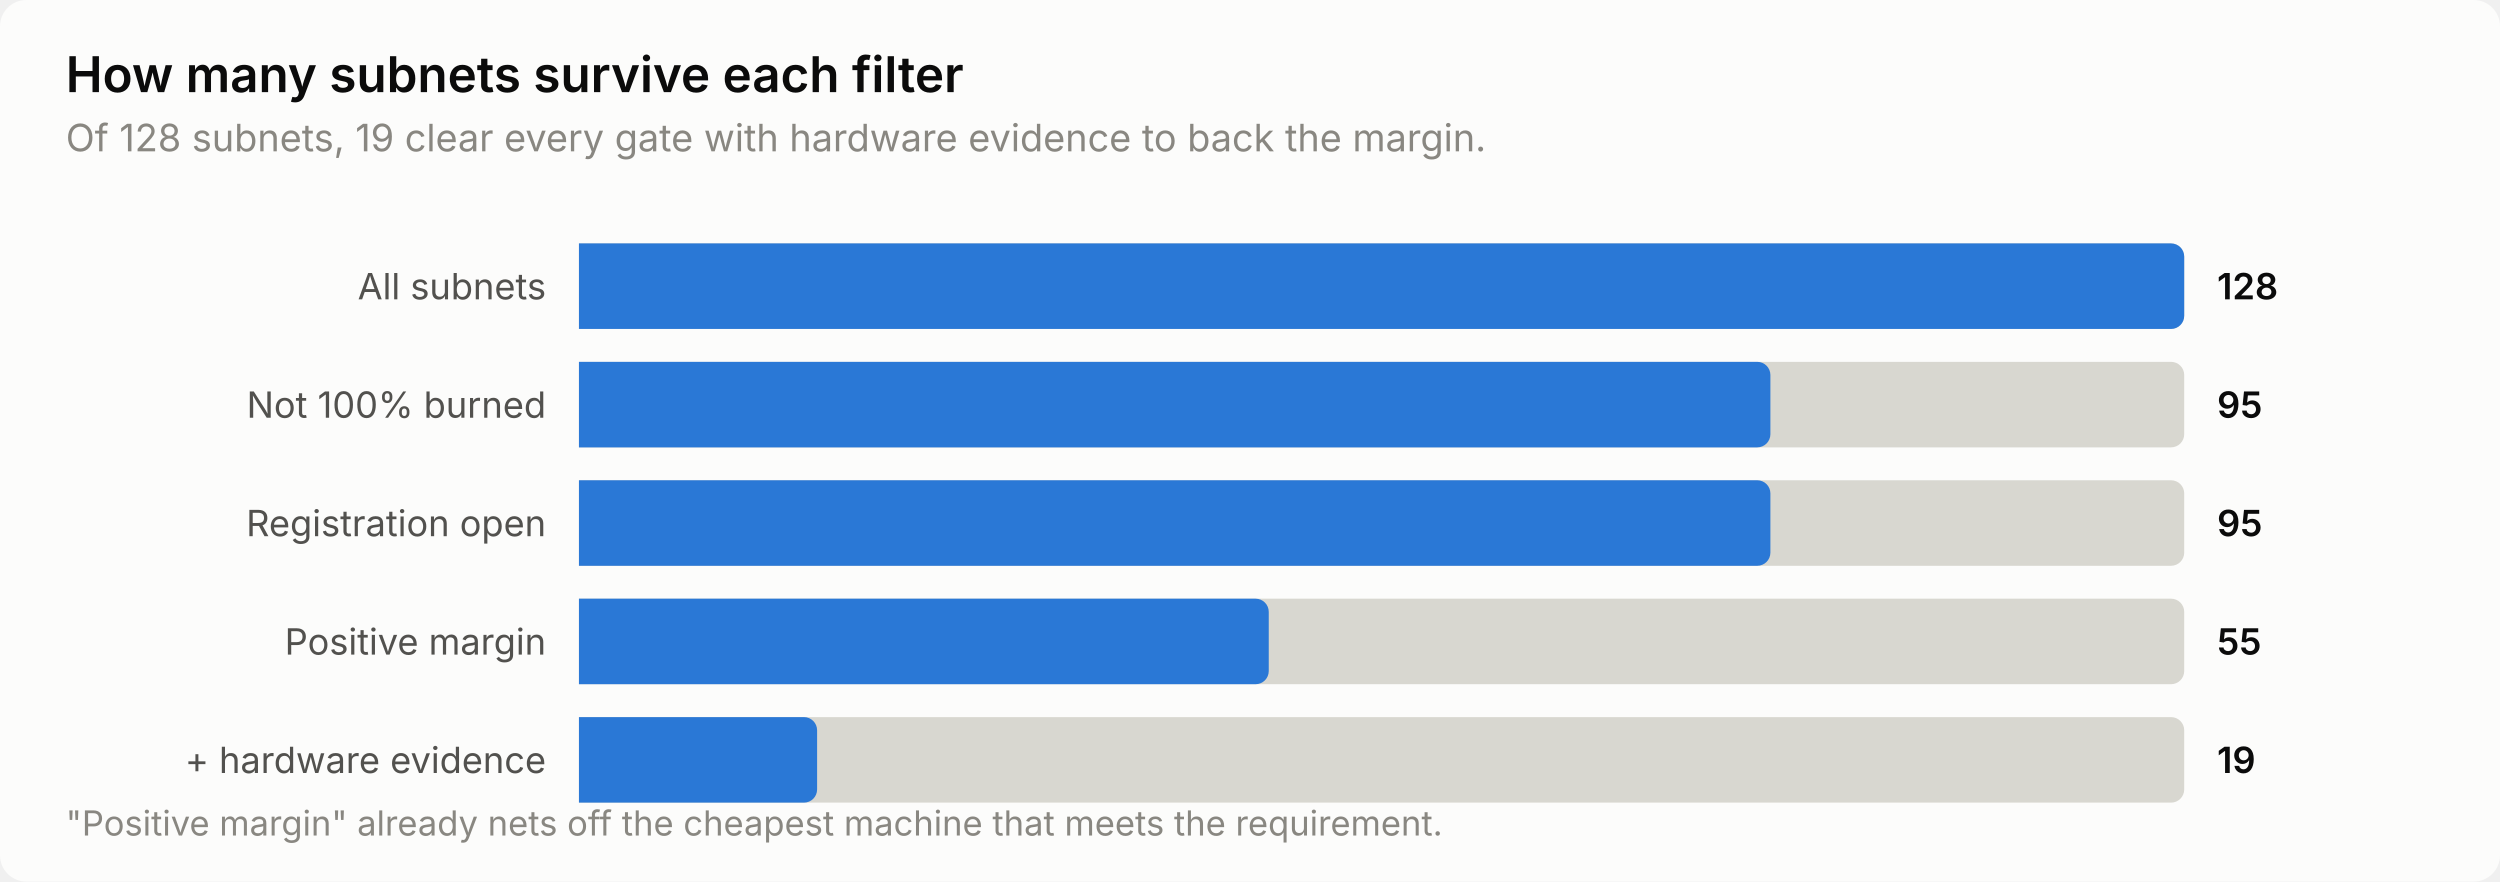
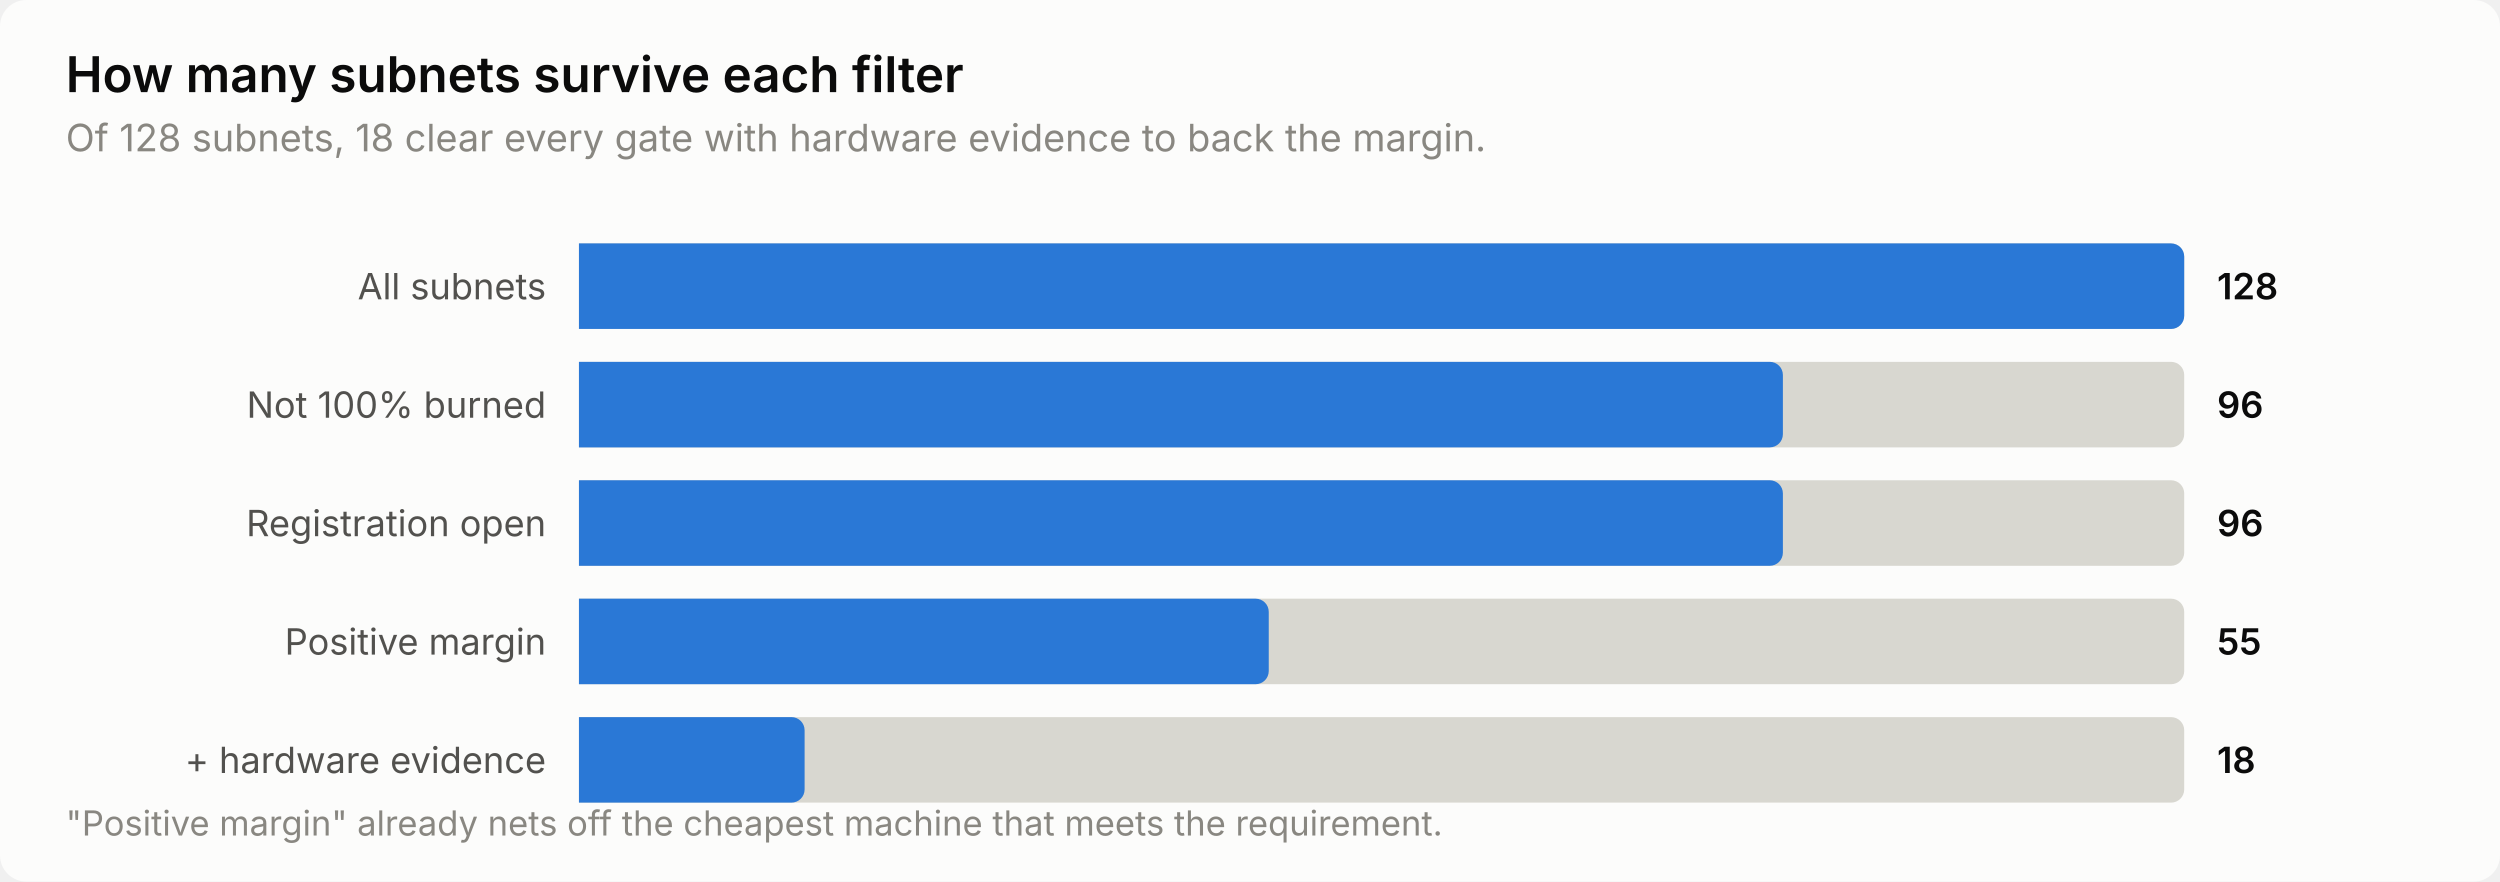
<svg xmlns="http://www.w3.org/2000/svg" width="760" height="268" viewBox="0 0 760 268" role="img" aria-label="How many subnets survive each filter">
  <style>
    text { font-family: system-ui, -apple-system, 'Segoe UI', sans-serif; }
    .t-title { font-size: 15px; font-weight: 600; }
    .t-sub { font-size: 11.5px; }
    .t-lab { font-size: 11px; }
    .t-val { font-size: 11px; font-weight: 600; font-variant-numeric: tabular-nums; }
    .t-tick { font-size: 10.5px; font-variant-numeric: tabular-nums; }

    .surface { fill: #fcfcfb; }
    .ink { fill: #0b0b0b; }
    .ink2 { fill: #52514e; }
    .muted { fill: #898781; }
    .grid { stroke: #e1e0d9; }
    .axis { stroke: #c3c2b7; }
    .accent { fill: #2a78d6; }
    .critical { fill: #d03b3b; }
    .deemph { fill: #d8d7d0; }

    @media (prefers-color-scheme: dark) {
      .surface { fill: #1a1a19; }
      .ink { fill: #ffffff; }
      .ink2 { fill: #c3c2b7; }
      .muted { fill: #898781; }
      .grid { stroke: #2c2c2a; }
      .axis { stroke: #383835; }
      .accent { fill: #3987e5; }
      .deemph { fill: #3a3a37; }
    }
</style>
  <rect class="surface" width="760" height="268" rx="8" />
  <text class="ink t-title" x="20" y="28">How many subnets survive each filter</text>
-   <text class="muted t-sub" x="20" y="46">Of 128 subnets, 19 clear every gate with hardware evidence to back the margin.</text>
+   <text class="muted t-sub" x="20" y="46">Of 128 subnets, 18 clear every gate with hardware evidence to back the margin.</text>
  <text class="ink2 t-lab" x="166" y="91" text-anchor="end">All subnets</text>
  <path class="deemph" d="M176.0,74.0 H660.0 a4.0,4.0 0 0 1 4.0,4.0 V96.0 a4.0,4.0 0 0 1 -4.0,4.0 H176.0 Z" />
  <path class="accent" d="M176.0,74.0 H660.0 a4.0,4.0 0 0 1 4.0,4.0 V96.0 a4.0,4.0 0 0 1 -4.0,4.0 H176.0 Z" />
  <text class="ink t-val" x="674" y="91">128</text>
  <text class="ink2 t-lab" x="166" y="127" text-anchor="end">Not 100% burned</text>
  <path class="deemph" d="M176.0,110.0 H660.0 a4.0,4.0 0 0 1 4.0,4.0 V132.0 a4.0,4.0 0 0 1 -4.0,4.0 H176.0 Z" />
-   <path class="accent" d="M176.0,110.0 H534.2 a4.0,4.0 0 0 1 4.0,4.0 V132.0 a4.0,4.0 0 0 1 -4.0,4.0 H176.0 Z" />
-   <text class="ink t-val" x="674" y="127">95</text>
+   <path class="accent" d="M176.0,110.0 H538.0 a4.0,4.0 0 0 1 4.0,4.0 V132.0 a4.0,4.0 0 0 1 -4.0,4.0 H176.0 Z" />
+   <text class="ink t-val" x="674" y="127">96</text>
  <text class="ink2 t-lab" x="166" y="163" text-anchor="end">Registration open</text>
  <path class="deemph" d="M176.0,146.0 H660.0 a4.0,4.0 0 0 1 4.0,4.0 V168.0 a4.0,4.0 0 0 1 -4.0,4.0 H176.0 Z" />
-   <path class="accent" d="M176.0,146.0 H534.2 a4.0,4.0 0 0 1 4.0,4.0 V168.0 a4.0,4.0 0 0 1 -4.0,4.0 H176.0 Z" />
-   <text class="ink t-val" x="674" y="163">95</text>
+   <path class="accent" d="M176.0,146.0 H538.0 a4.0,4.0 0 0 1 4.0,4.0 V168.0 a4.0,4.0 0 0 1 -4.0,4.0 H176.0 Z" />
+   <text class="ink t-val" x="674" y="163">96</text>
  <text class="ink2 t-lab" x="166" y="199" text-anchor="end">Positive margin</text>
  <path class="deemph" d="M176.0,182.0 H660.0 a4.0,4.0 0 0 1 4.0,4.0 V204.0 a4.0,4.0 0 0 1 -4.0,4.0 H176.0 Z" />
  <path class="accent" d="M176.0,182.0 H381.7 a4.0,4.0 0 0 1 4.0,4.0 V204.0 a4.0,4.0 0 0 1 -4.0,4.0 H176.0 Z" />
  <text class="ink t-val" x="674" y="199">55</text>
  <text class="ink2 t-lab" x="166" y="235" text-anchor="end">+ hardware evidence</text>
  <path class="deemph" d="M176.0,218.0 H660.0 a4.0,4.0 0 0 1 4.0,4.0 V240.0 a4.0,4.0 0 0 1 -4.0,4.0 H176.0 Z" />
-   <path class="accent" d="M176.0,218.0 H244.4 a4.0,4.0 0 0 1 4.0,4.0 V240.0 a4.0,4.0 0 0 1 -4.0,4.0 H176.0 Z" />
-   <text class="ink t-val" x="674" y="235">19</text>
+   <path class="accent" d="M176.0,218.0 H240.6 a4.0,4.0 0 0 1 4.0,4.0 V240.0 a4.0,4.0 0 0 1 -4.0,4.0 H176.0 Z" />
+   <text class="ink t-val" x="674" y="235">18</text>
  <text class="muted t-tick" x="20" y="254">"Positive margin" already nets off the cheapest machine that meets the requirement.</text>
</svg>
